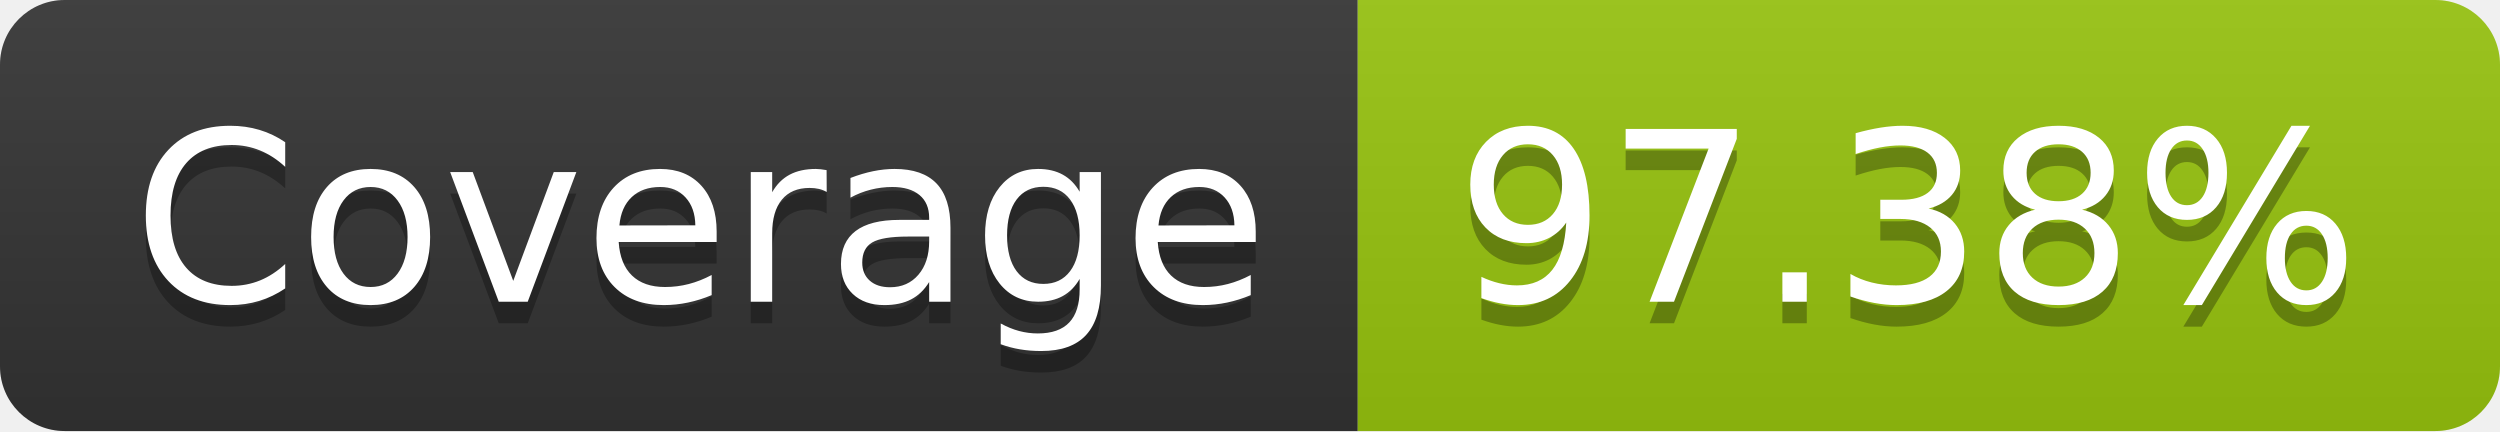
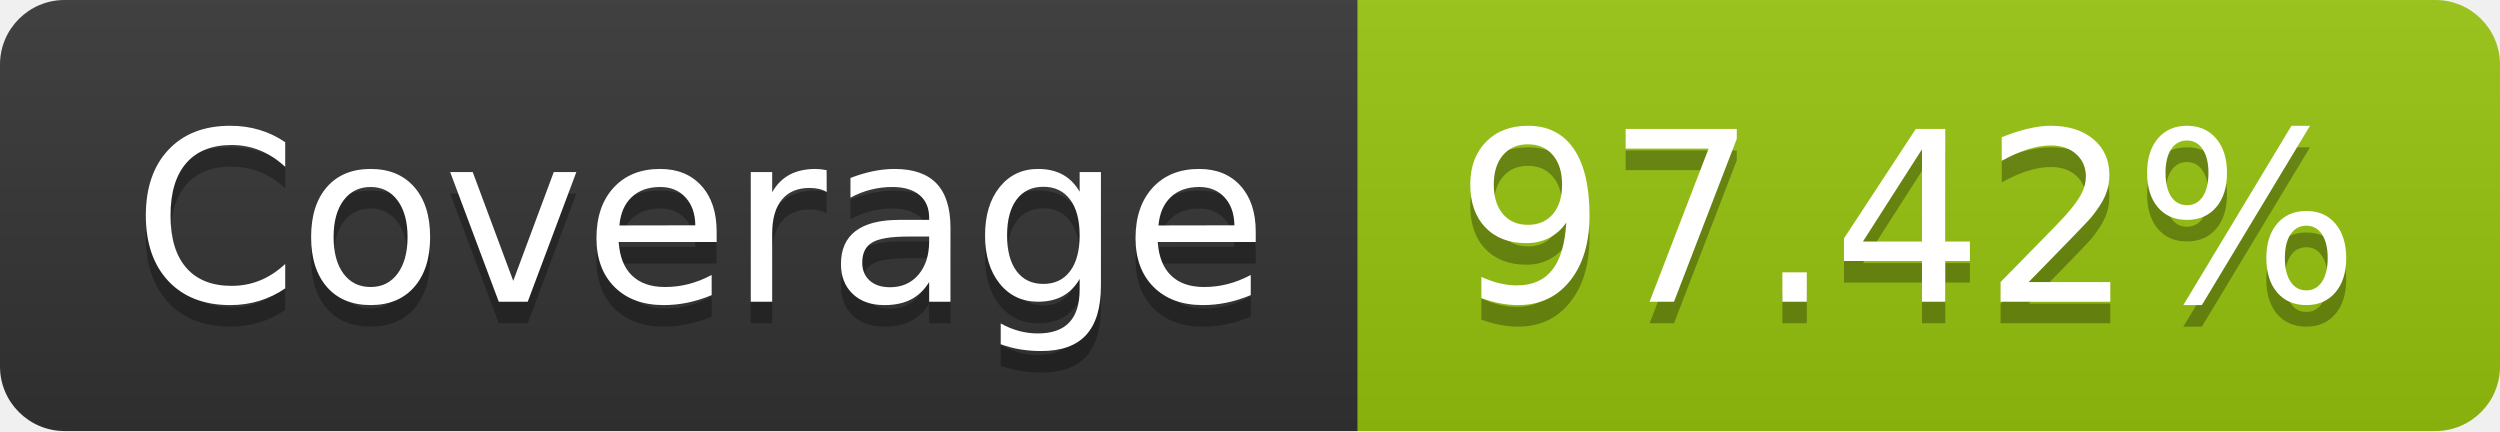
- <svg xmlns="http://www.w3.org/2000/svg" width="116" height="20" role="img" aria-label="Coverage: 97.38%">
+ <svg xmlns="http://www.w3.org/2000/svg" width="116" height="20" role="img" aria-label="Coverage: 97.42%">
  <linearGradient id="s" x2="0" y2="100%">
    <stop offset="0" stop-color="#bbb" stop-opacity=".1" />
    <stop offset="1" stop-opacity=".1" />
  </linearGradient>
  <clipPath id="r">
    <rect width="116" height="20" rx="3" fill="#fff" />
  </clipPath>
  <g clip-path="url(#r)">
    <rect width="63" height="20" fill="#333" />
    <rect x="63" width="53" height="20" fill="#97c40f" />
    <rect width="116" height="20" fill="url(#s)" />
  </g>
  <g fill="#fff" text-anchor="middle" font-family="Verdana,Geneva,DejaVu Sans,sans-serif" text-rendering="geometricPrecision" font-size="110">
    <text aria-hidden="true" x="325" y="150" fill="#010101" fill-opacity=".3" transform="scale(.1)" textLength="530">Coverage</text>
    <text x="325" y="140" transform="scale(.1)" fill="#fff" textLength="530">Coverage</text>
-     <text aria-hidden="true" x="885" y="150" fill="#010101" fill-opacity=".3" transform="scale(.1)" textLength="430">97.38%</text>
-     <text x="885" y="140" transform="scale(.1)" fill="#fff" textLength="430">97.38%</text>
+     <text aria-hidden="true" x="885" y="150" fill="#010101" fill-opacity=".3" transform="scale(.1)" textLength="430">97.42%</text>
+     <text x="885" y="140" transform="scale(.1)" fill="#fff" textLength="430">97.42%</text>
  </g>
</svg>
